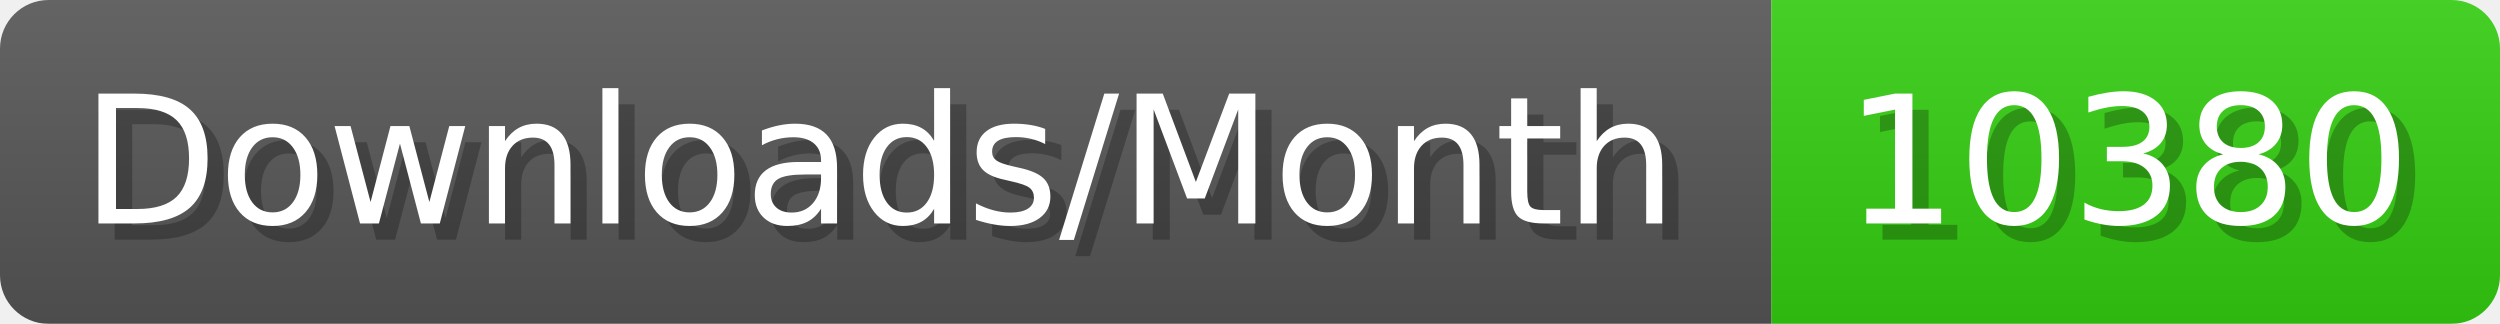
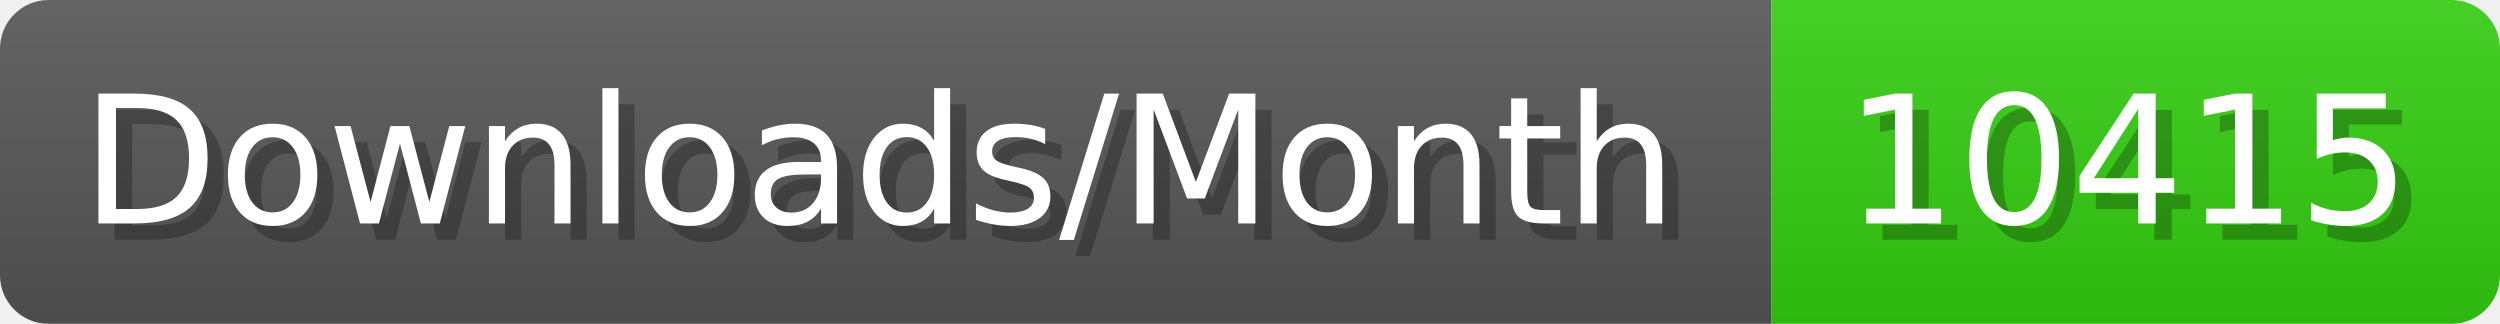
- <svg xmlns="http://www.w3.org/2000/svg" width="154.4" height="20" viewBox="0 0 1544 200" role="img" aria-label="Downloads/Month: 10380">
+ <svg xmlns="http://www.w3.org/2000/svg" width="154.4" height="20" viewBox="0 0 1544 200" role="img" aria-label="Downloads/Month: 10415">
  <linearGradient id="YlXUI" x2="0" y2="100%">
    <stop offset="0" stop-opacity=".1" stop-color="#EEE" />
    <stop offset="1" stop-opacity=".1" />
  </linearGradient>
  <mask id="JHhop">
    <rect width="1544" height="200" rx="30" fill="#FFF" />
  </mask>
  <g mask="url(#JHhop)">
    <rect width="1094" height="200" fill="#555" />
    <rect width="450" height="200" fill="#3C1" x="1094" />
    <rect width="1544" height="200" fill="url(#YlXUI)" />
  </g>
  <g aria-hidden="true" fill="#fff" text-anchor="start" font-family="Verdana,DejaVu Sans,sans-serif" font-size="110">
    <text x="60" y="148" textLength="994" fill="#000" opacity="0.25">Downloads/Month</text>
    <text x="50" y="138" textLength="994">Downloads/Month</text>
-     <text x="1149" y="148" textLength="350" fill="#000" opacity="0.25">10380</text>
-     <text x="1139" y="138" textLength="350">10380</text>
+     <text x="1149" y="148" textLength="350" fill="#000" opacity="0.25">10415</text>
+     <text x="1139" y="138" textLength="350">10415</text>
  </g>
</svg>
